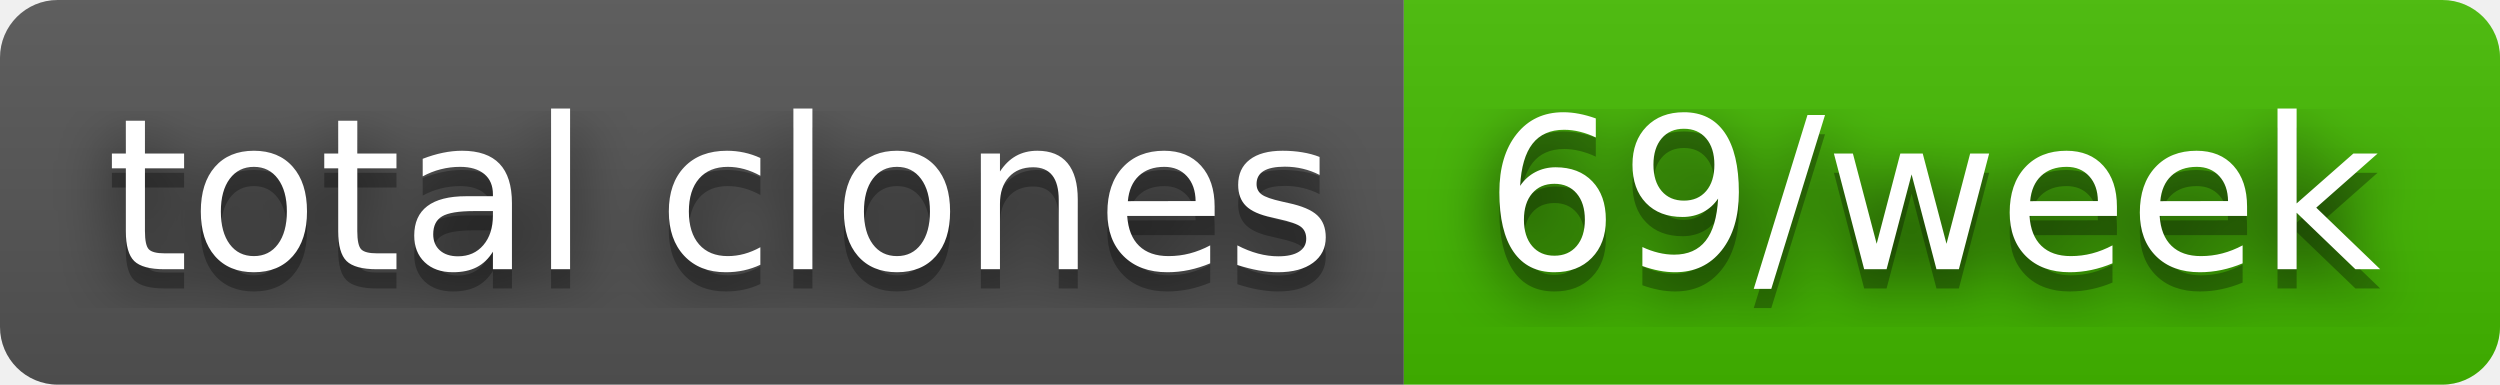
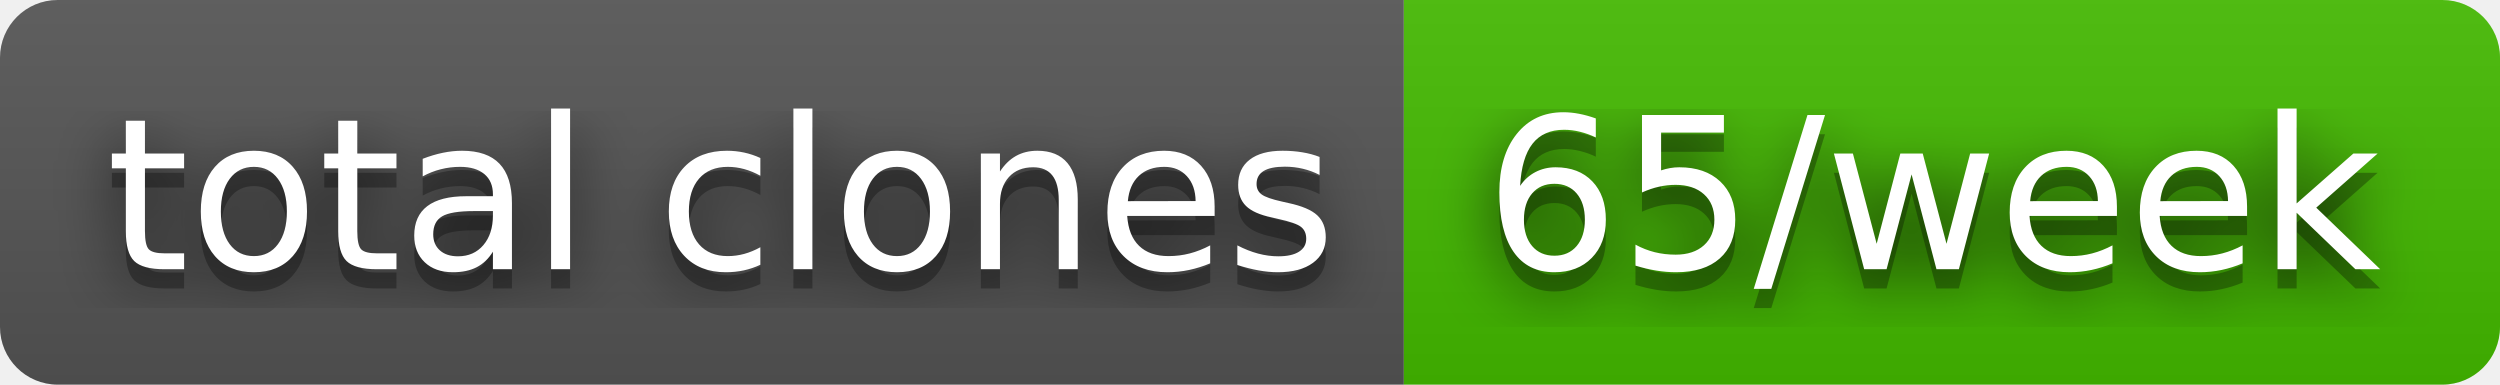
- <svg xmlns="http://www.w3.org/2000/svg" width="130" height="20" role="img" aria-label="total clones: 69/week">
+ <svg xmlns="http://www.w3.org/2000/svg" width="130" height="20" role="img" aria-label="total clones: 65/week">
  <filter id="blur">
    <feGaussianBlur stdDeviation="16" />
  </filter>
  <linearGradient id="s" x2="0" y2="100%">
    <stop offset="0" stop-color="#bbb" stop-opacity=".1" />
    <stop offset="1" stop-opacity=".1" />
  </linearGradient>
  <clipPath id="r">
    <rect width="130" height="20" rx="3" />
  </clipPath>
  <g clip-path="url(#r)">
    <rect width="73" height="20" fill="#555" />
    <rect x="73" width="57" height="20" fill="#4b0" />
    <rect width="130" height="20" fill="url(#s)" />
  </g>
  <g fill="#fff" text-anchor="middle" font-family="Verdana,Geneva,DejaVu Sans,sans-serif" text-rendering="geometricPrecision" font-size="110">
    <g transform="scale(.1)">
      <g aria-hidden="true" fill="#010101">
        <text x="375" y="150" fill-opacity=".8" filter="url(#blur)" textLength="630">total clones</text>
        <text x="375" y="150" fill-opacity=".3" textLength="630">total clones</text>
      </g>
      <text x="375" y="140" textLength="630">total clones</text>
    </g>
    <g transform="scale(.1)">
      <g aria-hidden="true" fill="#010101">
-         <text x="1005" y="150" fill-opacity=".8" filter="url(#blur)" textLength="470">69/week</text>
-         <text x="1005" y="150" fill-opacity=".3" textLength="470">69/week</text>
+         <text x="1005" y="150" fill-opacity=".8" filter="url(#blur)" textLength="470">65/week</text>
+         <text x="1005" y="150" fill-opacity=".3" textLength="470">65/week</text>
      </g>
-       <text x="1005" y="140" textLength="470">69/week</text>
+       <text x="1005" y="140" textLength="470">65/week</text>
    </g>
  </g>
</svg>
